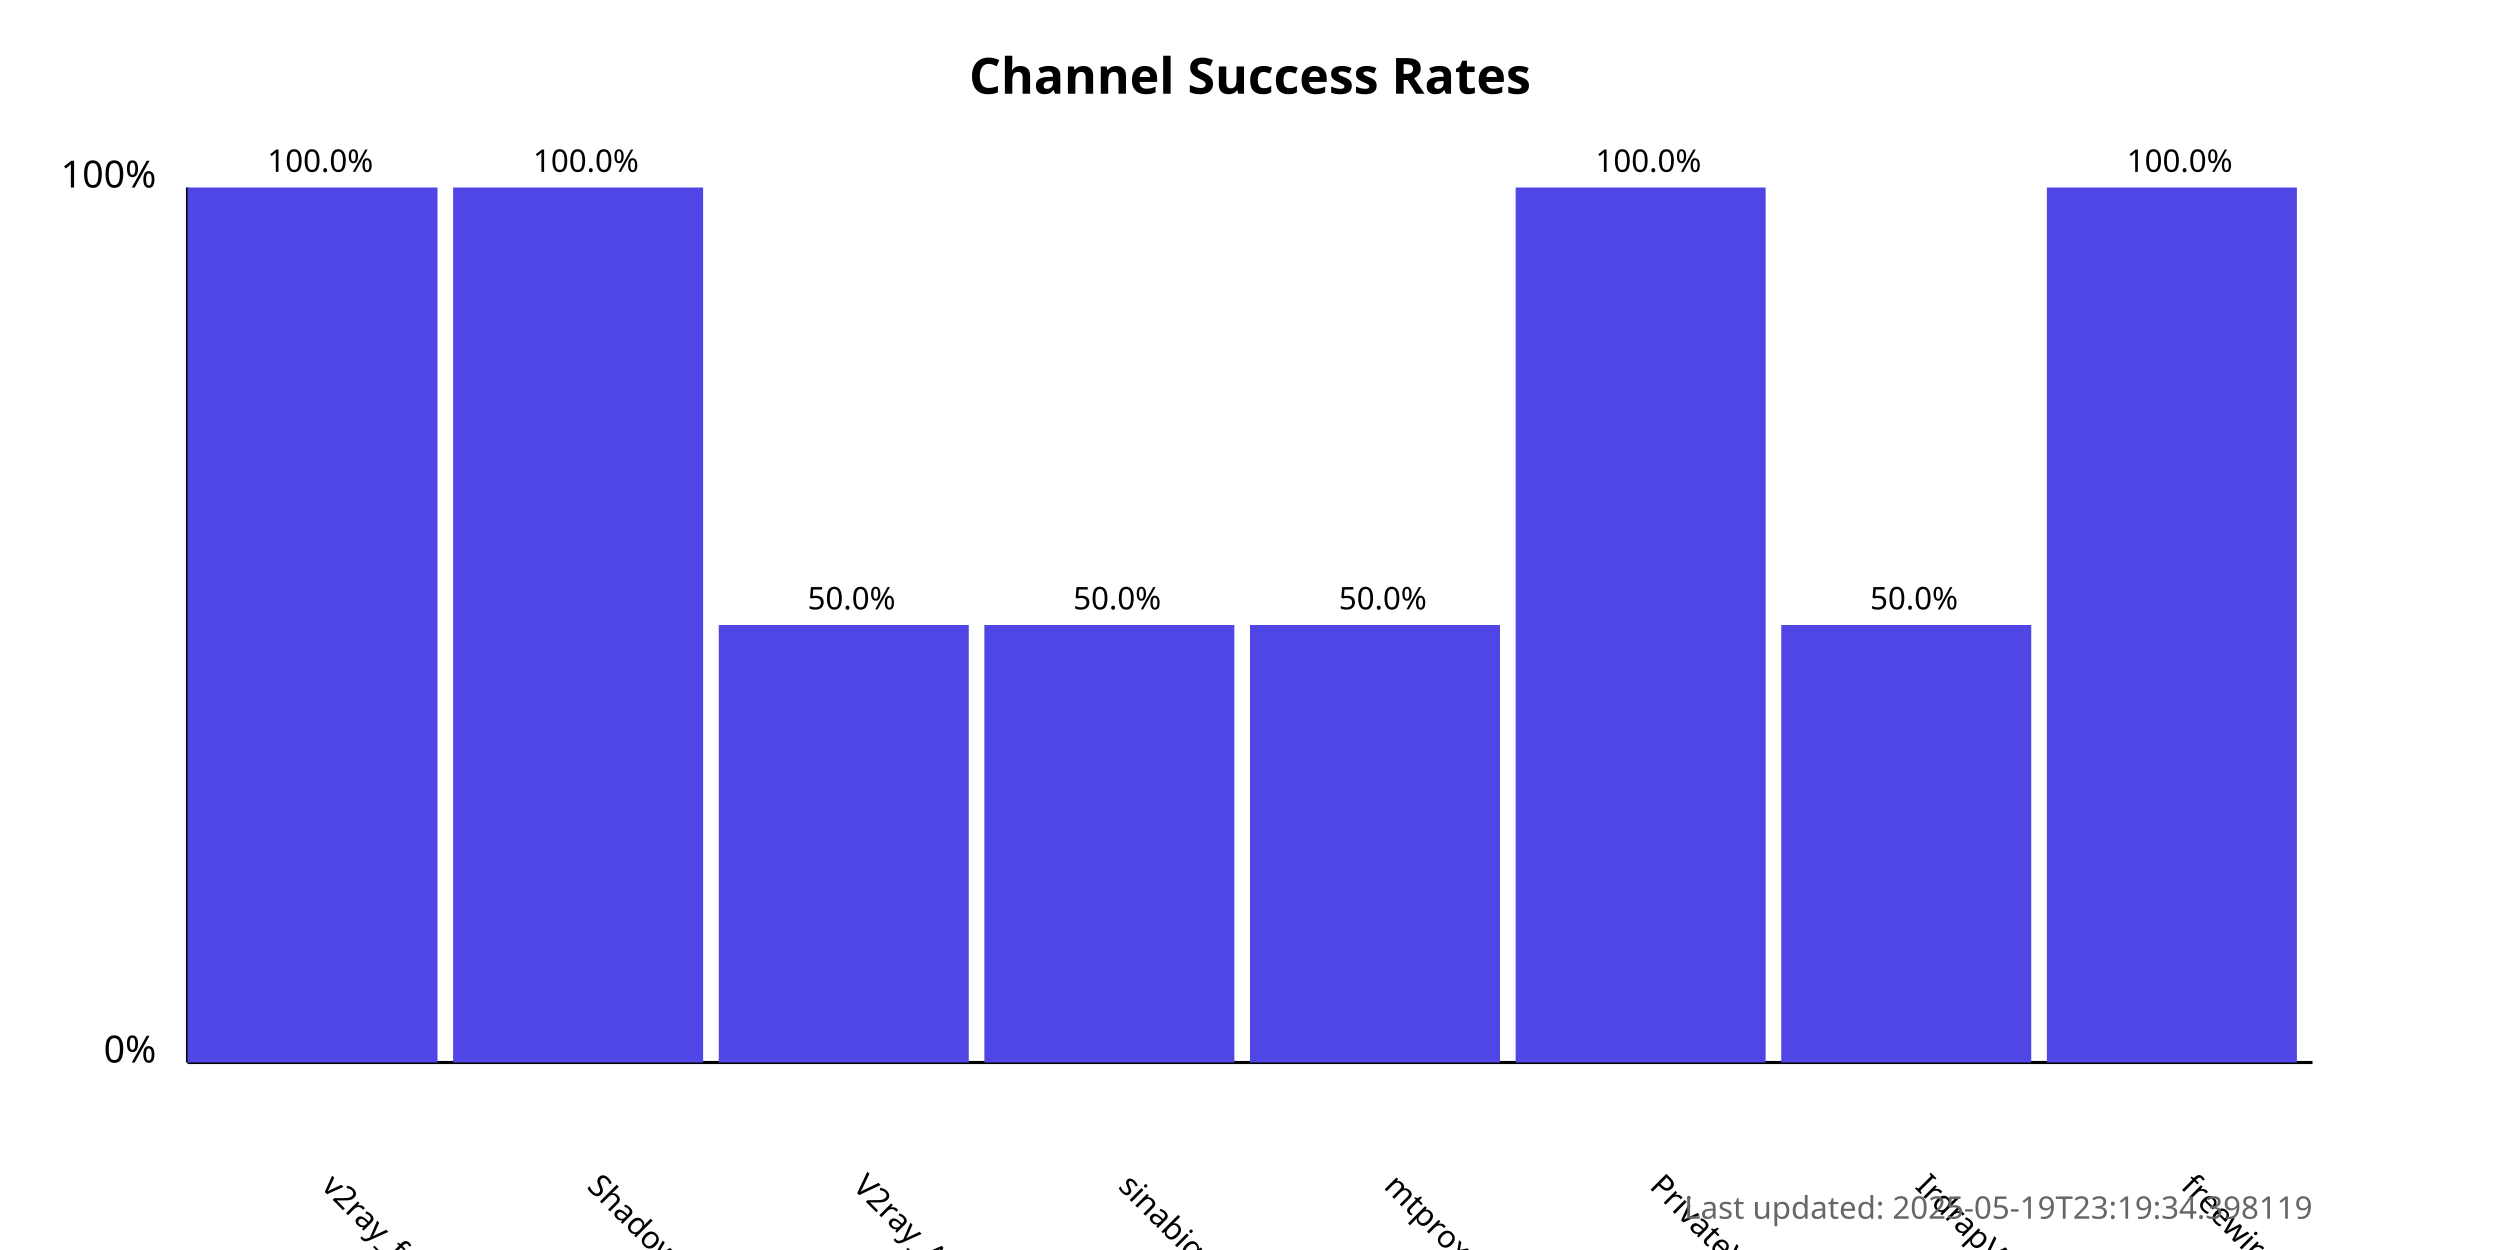
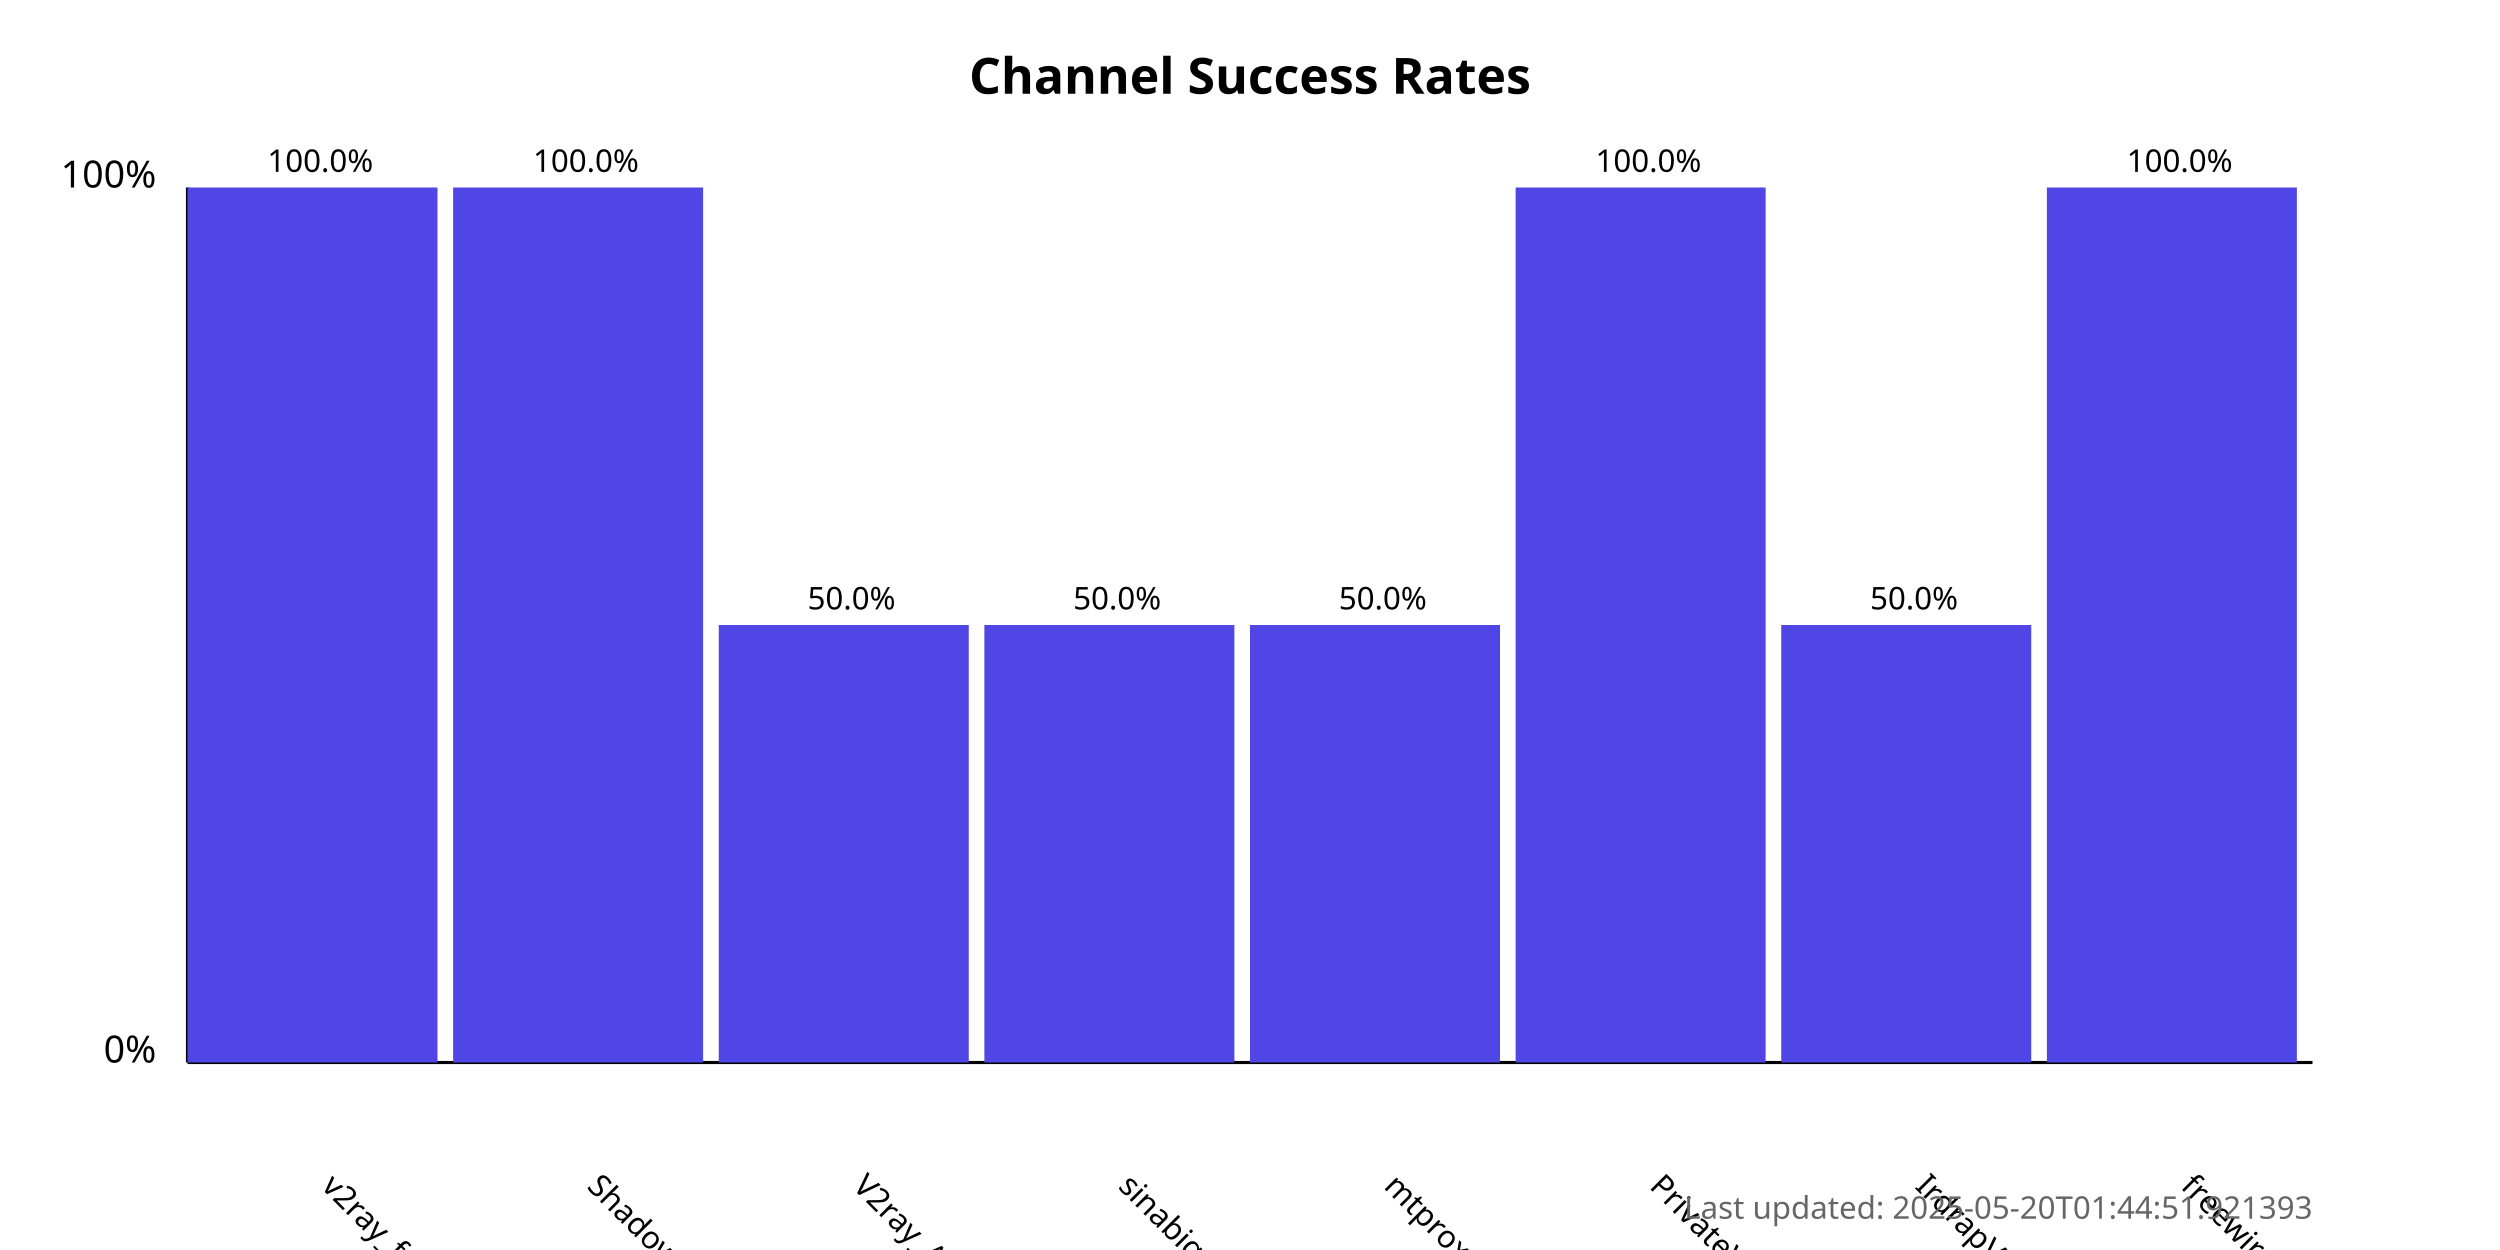
<svg xmlns="http://www.w3.org/2000/svg" width="800" height="400">
  <style>
            .chart-title { font: bold 16px sans-serif; }
            .axis-label { font: 12px sans-serif; }
            .tick-label { font: 10px sans-serif; }
            .bar { fill: #4f46e5; }
            .bar:hover { fill: #6366f1; }
            .timestamp { font: 10px sans-serif; fill: #666; }
        </style>
  <text x="400.0" y="30" text-anchor="middle" class="chart-title">
            Channel Success Rates
        </text>
  <line x1="60" y1="340" x2="60" y2="60" stroke="black" stroke-width="1" />
  <line x1="60" y1="340" x2="740" y2="340" stroke="black" stroke-width="1" />
  <text x="50" y="340" text-anchor="end" class="axis-label">0%</text>
  <text x="50" y="60" text-anchor="end" class="axis-label">100%</text>
  <g>
    <rect x="60" y="60.0" width="80.0" height="280.0" class="bar" />
    <text x="102.5" y="380" transform="rotate(45, 102.5, 380)" text-anchor="start" class="tick-label">
                v2ray_free_conf
            </text>
    <text x="102.5" y="55.0" text-anchor="middle" class="tick-label">
                100.0%
            </text>
  </g>
  <g>
    <rect x="145.0" y="60.0" width="80.0" height="280.0" class="bar" />
    <text x="187.5" y="380" transform="rotate(45, 187.5, 380)" text-anchor="start" class="tick-label">
                ShadowProxy66
            </text>
    <text x="187.5" y="55.0" text-anchor="middle" class="tick-label">
                100.0%
            </text>
  </g>
  <g>
    <rect x="230.0" y="200.0" width="80.0" height="140.0" class="bar" />
    <text x="272.5" y="380" transform="rotate(45, 272.5, 380)" text-anchor="start" class="tick-label">
                V2ray_Alpha
            </text>
    <text x="272.5" y="195.0" text-anchor="middle" class="tick-label">
                50.0%
            </text>
  </g>
  <g>
    <rect x="315.0" y="200.0" width="80.0" height="140.0" class="bar" />
    <text x="357.5" y="380" transform="rotate(45, 357.5, 380)" text-anchor="start" class="tick-label">
                sinabigo
            </text>
    <text x="357.5" y="195.0" text-anchor="middle" class="tick-label">
                50.0%
            </text>
  </g>
  <g>
    <rect x="400.0" y="200.0" width="80.0" height="140.0" class="bar" />
    <text x="442.5" y="380" transform="rotate(45, 442.5, 380)" text-anchor="start" class="tick-label">
                mtproxy_lists
            </text>
    <text x="442.5" y="195.0" text-anchor="middle" class="tick-label">
                50.0%
            </text>
  </g>
  <g>
    <rect x="485.0" y="60.0" width="80.0" height="280.0" class="bar" />
    <text x="527.5" y="380" transform="rotate(45, 527.5, 380)" text-anchor="start" class="tick-label">
                PrivateVPNs
            </text>
    <text x="527.5" y="55.0" text-anchor="middle" class="tick-label">
                100.0%
            </text>
  </g>
  <g>
    <rect x="570.0" y="200.0" width="80.0" height="140.0" class="bar" />
    <text x="612.5" y="380" transform="rotate(45, 612.5, 380)" text-anchor="start" class="tick-label">
                IrdrapVPNnews
            </text>
    <text x="612.5" y="195.0" text-anchor="middle" class="tick-label">
                50.0%
            </text>
  </g>
  <g>
    <rect x="655.0" y="60.0" width="80.0" height="280.0" class="bar" />
    <text x="697.5" y="380" transform="rotate(45, 697.5, 380)" text-anchor="start" class="tick-label">
                freewireguard
            </text>
    <text x="697.5" y="55.0" text-anchor="middle" class="tick-label">
                100.0%
            </text>
  </g>
  <text x="740" y="390" text-anchor="end" class="timestamp">
-             Last updated: 2025-05-19T23:19:34.398119
+             Last updated: 2025-05-20T01:44:51.921393
        </text>
</svg>
